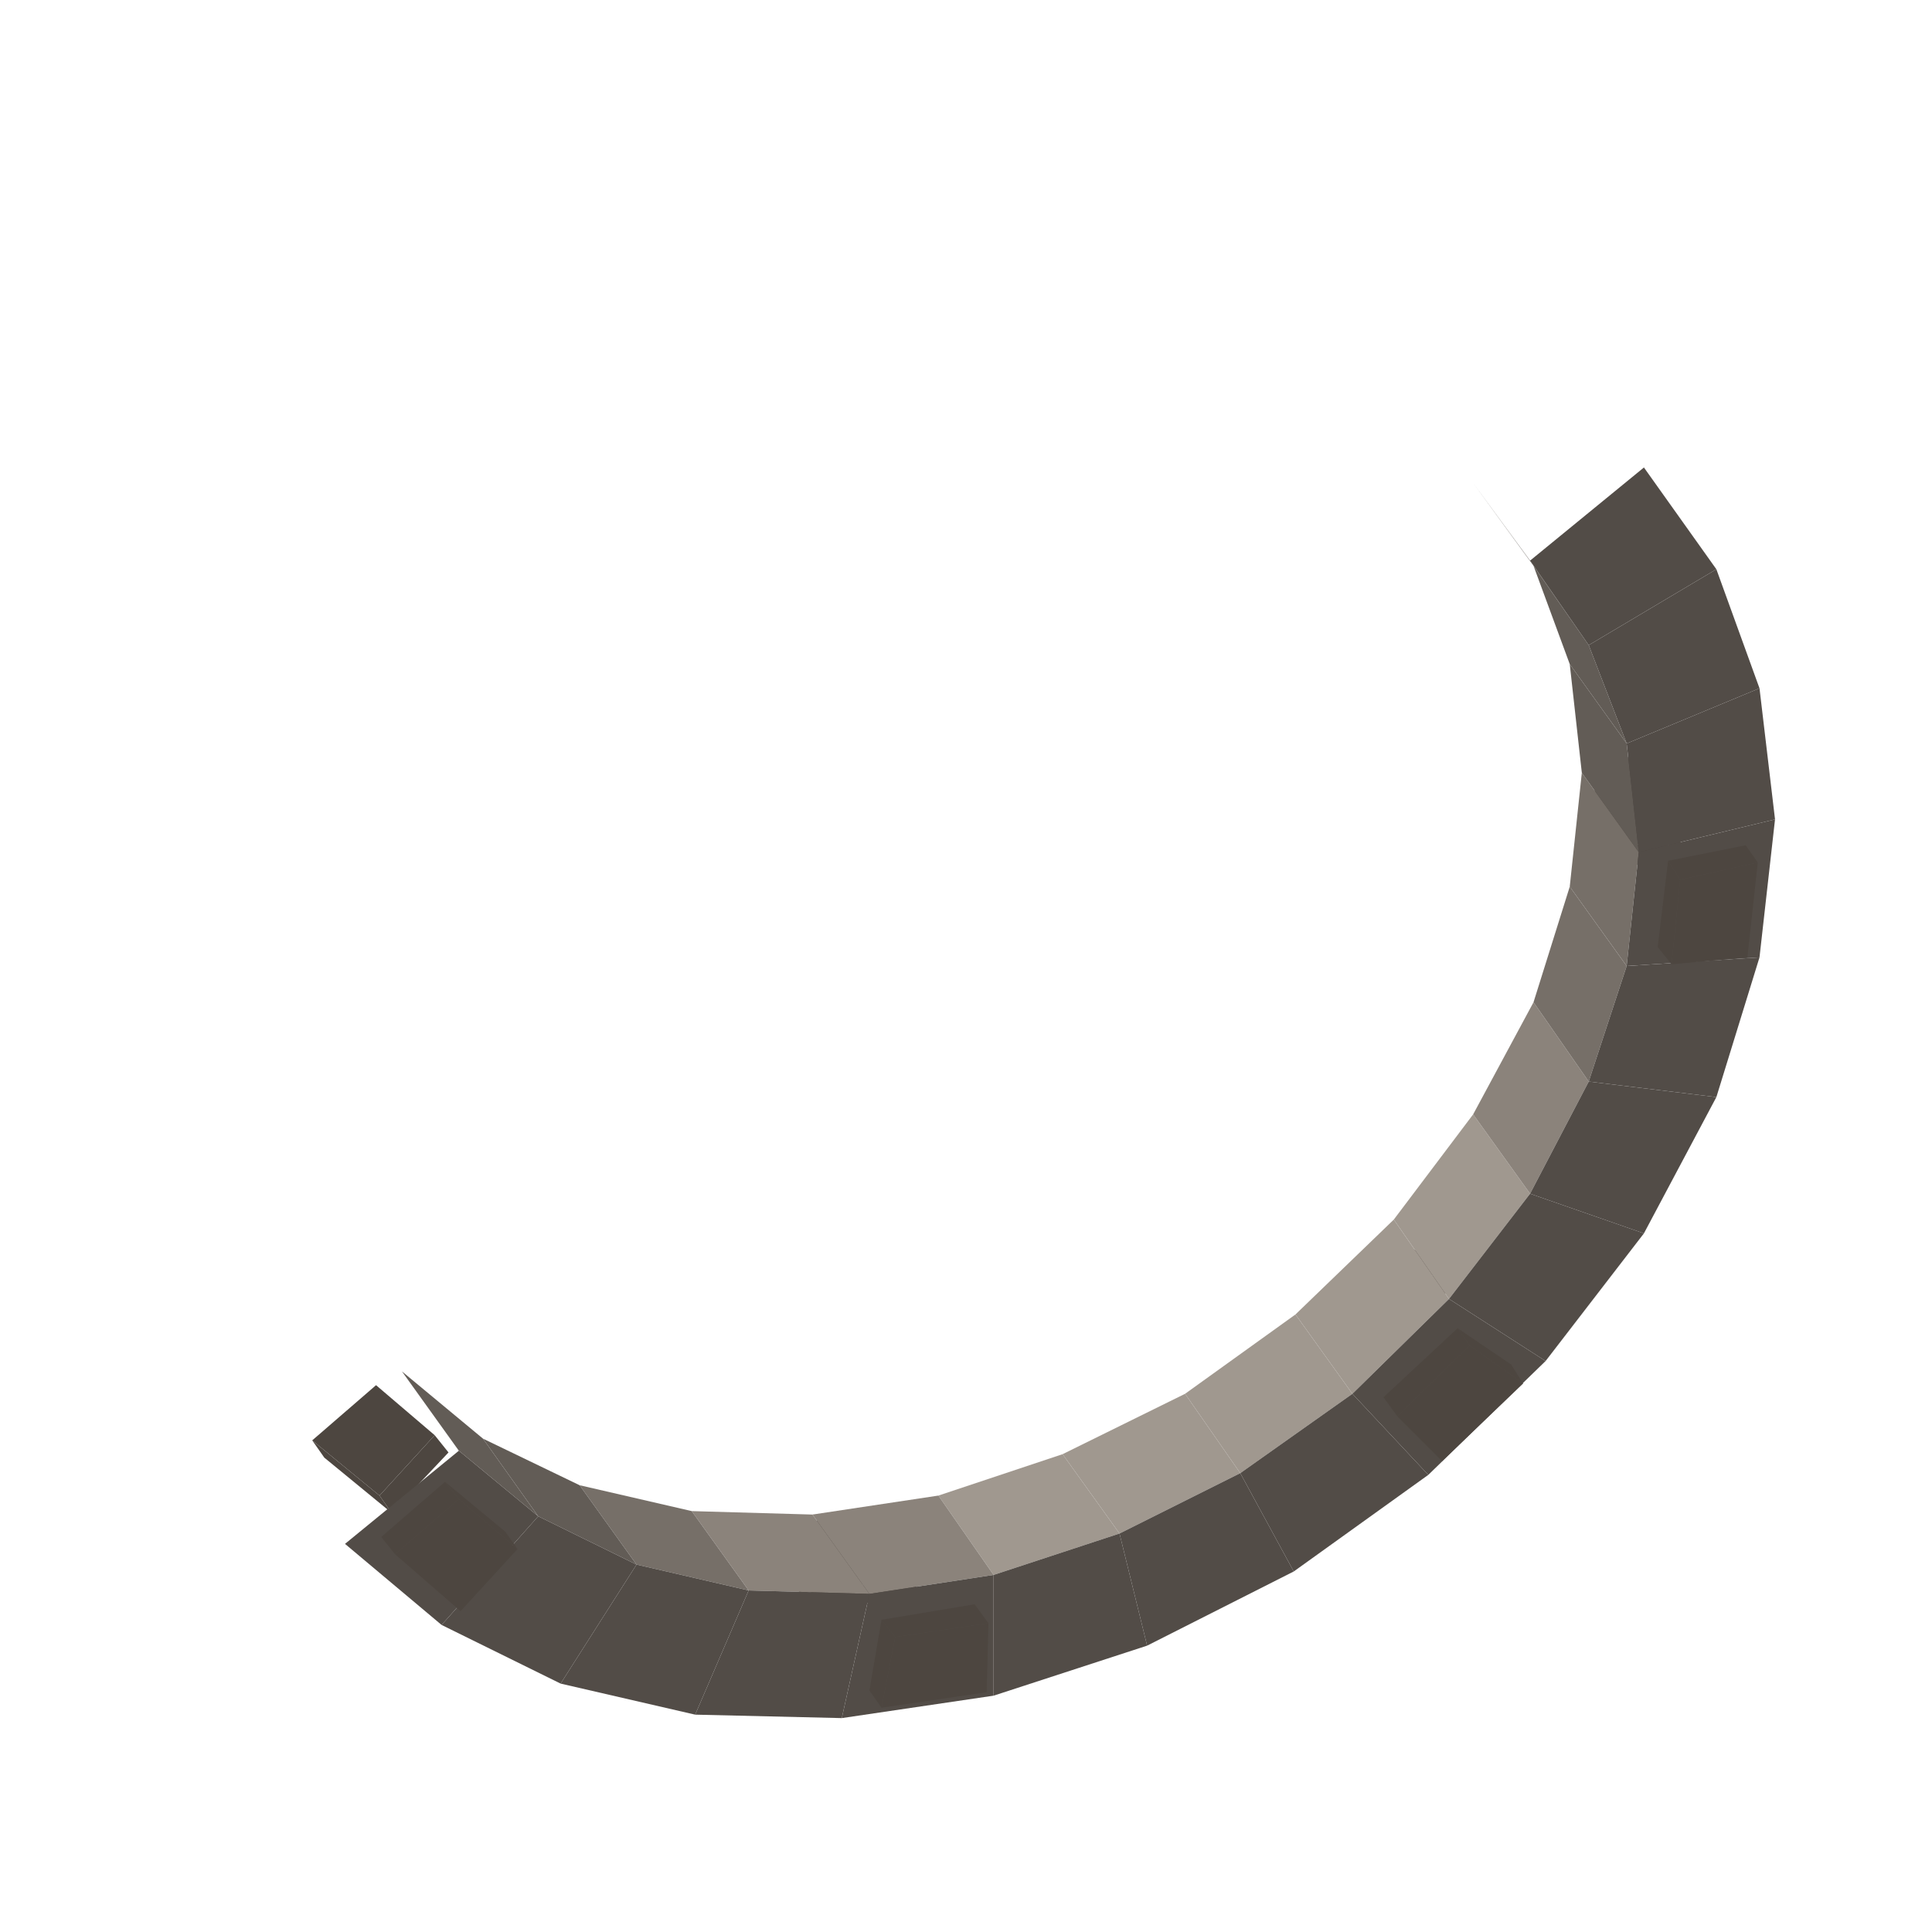
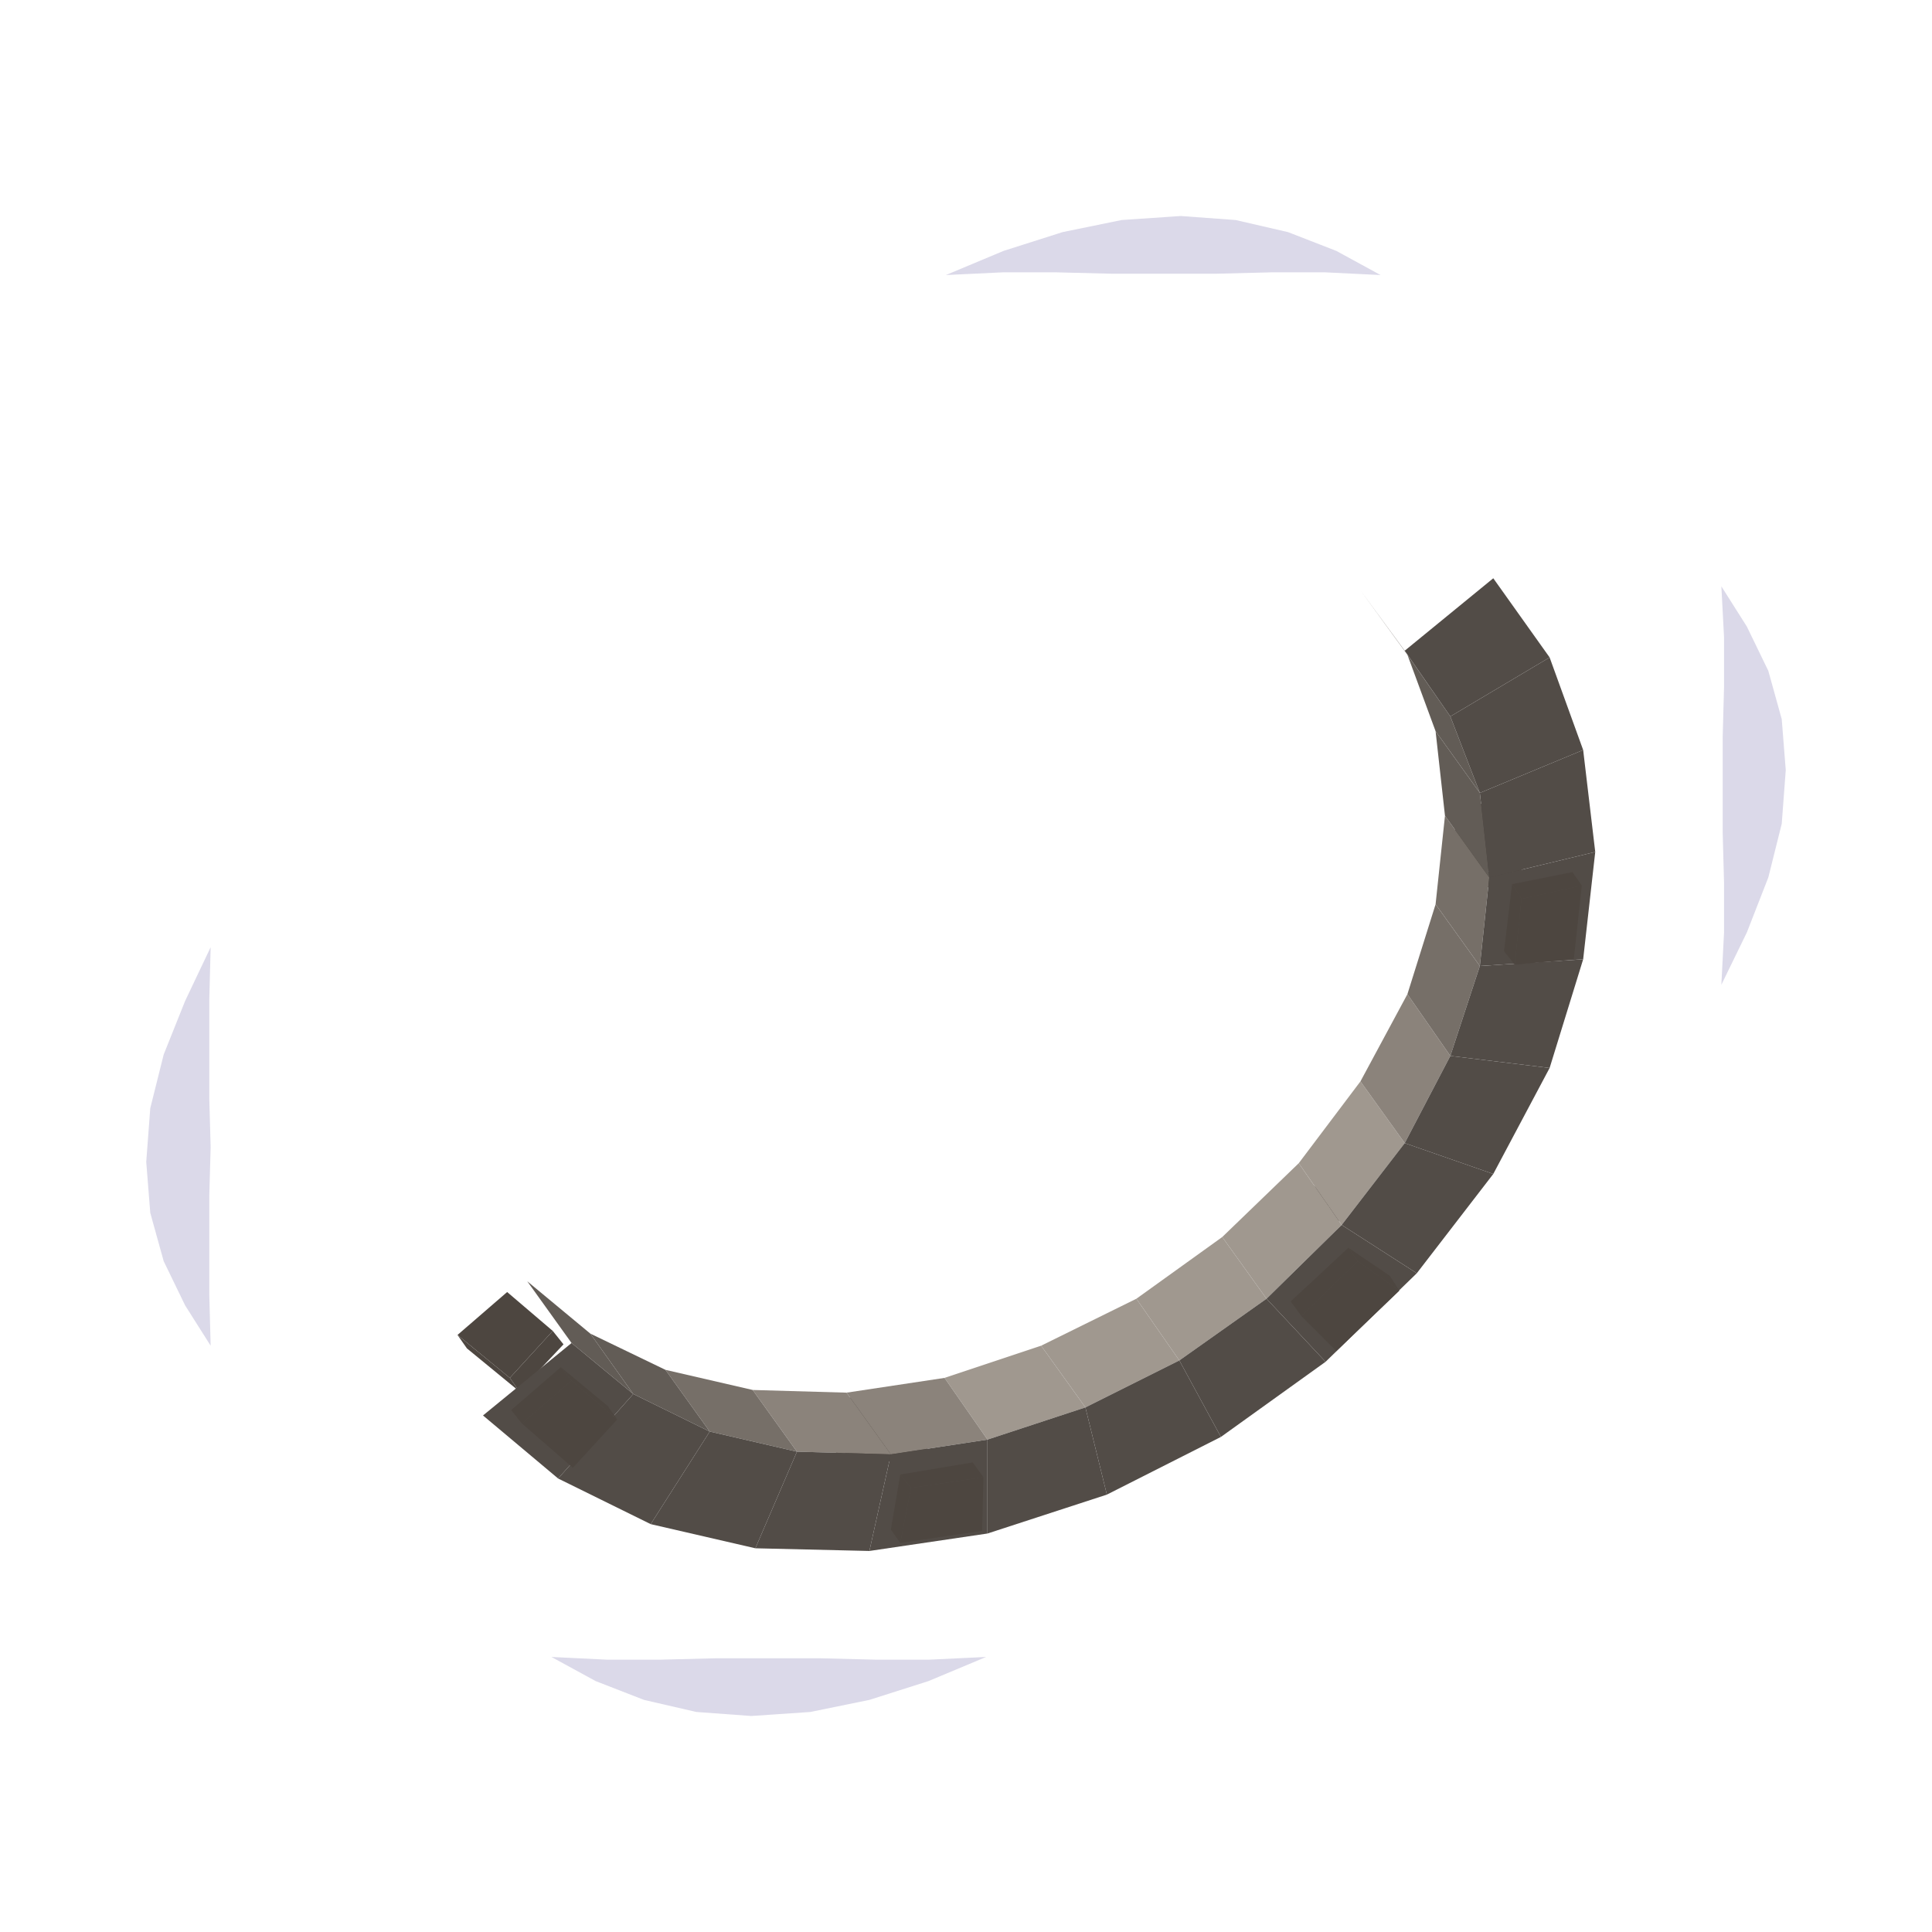
- <svg xmlns="http://www.w3.org/2000/svg" width="49" height="49" viewBox="0 0 112 112">
-   <polygon fill="#4d4640" points="84.3,74.5 79.6,79.1 78.8,78 83.5,73.5" />
-   <polygon fill="#4d4640" points="80.4,71.3 83.5,73.5 78.8,78 76.2,75.4" />
-   <polygon fill="#4d4640" points="79.6,79.1 77,76.4 76.2,75.4 78.8,78" />
-   <polygon fill="#4d4640" points="53.1,92.5 47.1,93.4 46.3,92.4 52.4,91.5" />
-   <polygon fill="#4d4640" points="53.3,88.5 53.1,92.5 52.4,91.5 52.5,87.4" />
-   <polygon fill="#4d4640" points="52.5,87.4 52.4,91.5 46.3,92.4 47.1,88.2" />
-   <polygon fill="#A0988F" points="68.7,80.8 75.1,76.2 78.4,80.8 71.9,85.4" />
-   <polygon fill="#524C47" points="78.4,80.8 82.8,85.5 75,91.1 71.9,85.4" />
-   <polygon fill="#A0988F" points="75.1,76.2 80.8,70.7 84,75.3 78.4,80.8" />
-   <polygon fill="#A0988F" points="61.6,84.3 68.7,80.8 71.9,85.4 64.9,88.9" />
-   <polygon fill="#524C47" points="84,75.3 89.6,78.9 82.8,85.5 78.4,80.8" />
-   <polygon fill="#524C47" points="71.9,85.4 75,91.1 66.5,95.4 64.9,88.9" />
-   <polygon fill="#A0988F" points="80.8,70.7 85.4,64.6 88.7,69.2 84,75.3" />
-   <polygon fill="#4d4640" points="84.5,77 87.6,79.1 88.3,80.2 85.2,78" />
-   <polygon fill="#A0988F" points="54.4,86.7 61.6,84.3 64.9,88.9 57.6,91.3" />
-   <polygon fill="#4d4640" points="85.2,78 88.3,80.2 83.6,84.7 81,82.1" />
-   <polygon fill="#524C47" points="88.7,69.2 95.3,71.5 89.6,78.9 84,75.3" />
-   <polygon fill="#524C47" points="64.9,88.9 66.5,95.4 57.6,98.3 57.6,91.3" />
-   <polygon fill="#4d4640" points="80.2,81 84.5,77 85.2,78 81,82.1" />
-   <polygon fill="#4d4640" points="97.3,49.9 92.9,50.3 92.1,49.2 96.6,48.8" />
-   <polygon fill="#8B837B" points="85.4,64.6 88.9,58.1 92.1,62.7 88.7,69.2" />
-   <polygon fill="#8B837B" points="47.1,87.8 54.4,86.7 57.6,91.3 50.4,92.4" />
-   <polygon fill="#4d4640" points="97.9,44.4 97.3,49.9 96.6,48.8 97.2,43.3" />
-   <polygon fill="#524C47" points="92.1,62.7 99.5,63.6 95.3,71.5 88.7,69.2" />
-   <polygon fill="#4d4640" points="92.6,44.3 97.2,43.3 96.6,48.8 92.1,49.2" />
-   <polygon fill="#524C47" points="57.6,91.3 57.6,98.3 48.8,99.6 50.4,92.4" />
-   <polygon fill="#4d4640" points="57.3,94.1 57.2,98.1 51.1,99 51.9,94.9" />
-   <polygon fill="#4d4640" points="50.4,98 51.1,93.9 51.9,94.9 51.1,99" />
-   <polygon fill="#4d4640" points="51.1,93.9 56.5,93 57.3,94.1 51.9,94.9" />
-   <polygon fill="#766F68" points="88.9,58.1 91,51.4 94.3,56 92.1,62.7" />
-   <polygon fill="#8B837B" points="40.1,87.6 47.1,87.8 50.4,92.4 43.4,92.2" />
-   <polygon fill="#524C47" points="94.3,56 102,55.5 99.5,63.6 92.1,62.7" />
-   <polygon fill="#524C47" points="50.4,92.4 48.8,99.6 40.3,99.4 43.4,92.2" />
-   <polygon fill="#766F68" points="91,51.4 91.7,44.8 95,49.4 94.3,56" />
-   <polygon fill="#766F68" points="33.6,86.1 40.1,87.6 43.4,92.2 36.9,90.7" />
-   <polygon fill="#524C47" points="95,49.4 102.9,47.5 102,55.5 94.3,56" />
-   <polygon fill="#524C47" points="43.4,92.2 40.3,99.4 32.5,97.6 36.9,90.7" />
-   <polygon fill="#4d4640" points="97.4,51 101.9,50 101.3,55.5 96.9,55.9" />
-   <polygon fill="#4d4640" points="26,84.2 22.7,87.7 22,86.7 25.2,83.2" />
-   <polygon fill="#4d4640" points="96.1,54.9 96.7,49.9 97.4,51 96.9,55.9" />
-   <polygon fill="#4d4640" points="96.7,49.9 101.2,49 101.9,50 97.4,51" />
-   <polygon fill="#4d4640" points="25.2,83.2 22,86.7 18.1,83.5 21.8,80.3" />
-   <polygon fill="#625C56" points="91.7,44.8 91,38.5 94.3,43.1 95,49.4" />
-   <polygon fill="#625C56" points="28,83.4 33.6,86.1 36.9,90.7 31.2,87.9" />
-   <polygon fill="#4d4640" points="22.7,87.7 18.8,84.5 18.1,83.5 22,86.7" />
-   <polygon fill="#524C47" points="94.3,43.1 102,39.9 102.9,47.5 95,49.4" />
-   <polygon fill="#524C47" points="36.9,90.7 32.5,97.6 25.6,94.2 31.2,87.9" />
-   <polygon fill="#625C56" points="91,38.5 88.9,32.8 92.1,37.4 94.3,43.1" />
-   <polygon fill="#625C56" points="23.3,79.5 28,83.4 31.2,87.9 26.6,84.1" />
-   <polygon fill="#524C47" points="92.1,37.4 99.5,33 102,39.9 94.3,43.1" />
-   <polygon fill="#524C47" points="31.2,87.9 25.6,94.2 20,89.5 26.6,84.1" />
-   <polygon fill="#4d4640" points="25.8,85.9 29.3,88.8 30,89.8 26.6,86.9" />
-   <polygon fill="#4d4640" points="30,89.8 26.7,93.4 22.9,90.1 26.6,86.9" />
-   <polygon fill="#524C47" points="88.9,32.8 85.4,28 88.7,32.5 92.1,37.4" />
-   <polygon fill="#4d4640" points="22.1,89.1 25.8,85.9 26.6,86.9 22.9,90.1" />
-   <polygon fill="#524C47" points="88.7,32.5 95.3,27.1 99.5,33 92.1,37.4" />
+ <svg xmlns="http://www.w3.org/2000/svg" width="63" height="63" viewBox="0 0 144 144">
+   <polygon fill="#6860a3" fill-opacity="0.24" points="15.7,100.3 13.8,97.3 12.2,94 11.2,90.4 10.9,86.6 11.2,82.6 12.2,78.6 13.8,74.6 15.7,70.6 15.7,70.6 15.6,74.5 15.6,78.2 15.6,81.9 15.7,85.5 15.6,89.1 15.6,92.8 15.6,96.5 15.7,100.3" />
+   <polygon fill="#6860a3" fill-opacity="0.24" points="128.3,43.7 130.2,46.7 131.8,50 132.8,53.6 133.1,57.4 132.8,61.4 131.8,65.4 130.2,69.5 128.3,73.4 128.3,73.4 128.5,69.5 128.5,65.8 128.4,62.1 128.4,58.5 128.4,54.9 128.5,51.2 128.5,47.5 128.3,43.7" />
+   <polygon fill="#6860a3" fill-opacity="0.24" points="73.5,123.5 69.2,125.3 64.8,126.7 60.4,127.6 56,127.9 51.9,127.6 48,126.7 44.4,125.3 41.1,123.5 41.1,123.5 45.2,123.7 49.3,123.7 53.3,123.6 57.3,123.6 61.2,123.6 65.2,123.7 69.3,123.7 73.5,123.5" />
+   <polygon fill="#6860a3" fill-opacity="0.24" points="70.5,20.5 74.8,18.7 79.2,17.3 83.6,16.4 88,16.1 92.1,16.4 96,17.3 99.6,18.7 102.9,20.5 102.9,20.5 98.8,20.3 94.7,20.3 90.7,20.4 86.7,20.4 82.8,20.4 78.8,20.3 74.7,20.3 70.5,20.5" />
+   <polygon fill="#4d4640" points="100.3,90.5 95.6,95.1 94.8,94 99.5,89.5" />
+   <polygon fill="#4d4640" points="96.4,87.3 99.5,89.5 94.8,94 92.2,91.4" />
+   <polygon fill="#4d4640" points="95.6,95.1 93,92.4 92.2,91.4 94.8,94" />
+   <polygon fill="#4d4640" points="69.1,108.5 63.1,109.4 62.3,108.4 68.4,107.5" />
+   <polygon fill="#4d4640" points="69.3,104.5 69.1,108.5 68.4,107.5 68.5,103.4" />
+   <polygon fill="#4d4640" points="68.5,103.4 68.4,107.5 62.3,108.4 63.1,104.2" />
+   <polygon fill="#A0988F" points="84.7,96.8 91.1,92.2 94.4,96.8 87.9,101.4" />
+   <polygon fill="#524C47" points="94.4,96.8 98.8,101.5 91,107.1 87.9,101.4" />
+   <polygon fill="#A0988F" points="91.1,92.2 96.8,86.7 100,91.3 94.4,96.8" />
+   <polygon fill="#A0988F" points="77.6,100.3 84.7,96.8 87.9,101.4 80.9,104.9" />
+   <polygon fill="#524C47" points="100,91.3 105.6,94.9 98.8,101.5 94.4,96.8" />
+   <polygon fill="#524C47" points="87.9,101.4 91,107.1 82.5,111.4 80.9,104.9" />
+   <polygon fill="#A0988F" points="96.8,86.7 101.4,80.6 104.7,85.2 100,91.3" />
+   <polygon fill="#4d4640" points="100.5,93 103.6,95.1 104.3,96.2 101.2,94" />
+   <polygon fill="#A0988F" points="70.4,102.7 77.6,100.3 80.9,104.9 73.6,107.3" />
+   <polygon fill="#4d4640" points="101.2,94 104.3,96.2 99.6,100.7 97,98.1" />
+   <polygon fill="#524C47" points="104.7,85.2 111.3,87.5 105.6,94.9 100,91.3" />
+   <polygon fill="#524C47" points="80.9,104.9 82.5,111.4 73.6,114.3 73.6,107.3" />
+   <polygon fill="#4d4640" points="96.2,97 100.5,93 101.2,94 97,98.1" />
+   <polygon fill="#4d4640" points="113.3,65.9 108.9,66.3 108.1,65.2 112.6,64.8" />
+   <polygon fill="#8B837B" points="101.4,80.6 104.9,74.1 108.1,78.7 104.7,85.2" />
+   <polygon fill="#8B837B" points="63.1,103.8 70.4,102.7 73.6,107.3 66.4,108.4" />
+   <polygon fill="#4d4640" points="113.9,60.4 113.3,65.9 112.6,64.8 113.2,59.3" />
+   <polygon fill="#524C47" points="108.1,78.7 115.5,79.6 111.3,87.5 104.7,85.2" />
+   <polygon fill="#4d4640" points="108.6,60.3 113.2,59.3 112.6,64.8 108.1,65.2" />
+   <polygon fill="#524C47" points="73.6,107.3 73.6,114.3 64.8,115.6 66.4,108.4" />
+   <polygon fill="#4d4640" points="73.3,110.1 73.2,114.1 67.1,115 67.9,110.9" />
+   <polygon fill="#4d4640" points="66.4,114 67.1,109.9 67.9,110.9 67.1,115" />
+   <polygon fill="#4d4640" points="67.1,109.9 72.5,109 73.3,110.1 67.9,110.9" />
+   <polygon fill="#766F68" points="104.9,74.1 107,67.4 110.3,72 108.1,78.7" />
+   <polygon fill="#8B837B" points="56.1,103.6 63.1,103.8 66.4,108.4 59.4,108.2" />
+   <polygon fill="#524C47" points="110.3,72 118,71.5 115.5,79.6 108.1,78.7" />
+   <polygon fill="#524C47" points="66.4,108.4 64.8,115.6 56.3,115.4 59.4,108.2" />
+   <polygon fill="#766F68" points="107,67.4 107.7,60.8 111,65.4 110.3,72" />
+   <polygon fill="#766F68" points="49.6,102.1 56.1,103.6 59.4,108.2 52.9,106.7" />
+   <polygon fill="#524C47" points="111,65.4 118.9,63.5 118,71.5 110.3,72" />
+   <polygon fill="#524C47" points="59.4,108.2 56.3,115.4 48.5,113.6 52.9,106.7" />
+   <polygon fill="#4d4640" points="113.4,67 117.9,66 117.3,71.5 112.9,71.9" />
+   <polygon fill="#4d4640" points="42,100.2 38.7,103.7 38,102.7 41.2,99.2" />
+   <polygon fill="#4d4640" points="112.1,70.9 112.7,65.9 113.4,67 112.9,71.9" />
+   <polygon fill="#4d4640" points="112.7,65.9 117.2,65 117.9,66 113.4,67" />
+   <polygon fill="#4d4640" points="41.2,99.2 38,102.7 34.1,99.5 37.8,96.3" />
+   <polygon fill="#625C56" points="107.7,60.8 107,54.5 110.3,59.1 111,65.4" />
+   <polygon fill="#625C56" points="44,99.4 49.6,102.1 52.9,106.7 47.2,103.9" />
+   <polygon fill="#4d4640" points="38.7,103.7 34.8,100.5 34.1,99.5 38,102.7" />
+   <polygon fill="#524C47" points="110.3,59.1 118,55.9 118.9,63.5 111,65.4" />
+   <polygon fill="#524C47" points="52.9,106.7 48.5,113.6 41.6,110.2 47.2,103.9" />
+   <polygon fill="#625C56" points="107,54.5 104.9,48.8 108.1,53.4 110.3,59.1" />
+   <polygon fill="#625C56" points="39.3,95.5 44,99.4 47.2,103.9 42.6,100.1" />
+   <polygon fill="#524C47" points="108.1,53.4 115.5,49 118,55.9 110.3,59.1" />
+   <polygon fill="#524C47" points="47.2,103.9 41.6,110.2 36,105.5 42.6,100.1" />
+   <polygon fill="#4d4640" points="41.8,101.9 45.3,104.8 46,105.8 42.6,102.9" />
+   <polygon fill="#4d4640" points="46,105.8 42.7,109.4 38.9,106.1 42.6,102.9" />
+   <polygon fill="#524C47" points="104.9,48.8 101.4,44 104.7,48.5 108.1,53.4" />
+   <polygon fill="#4d4640" points="38.1,105.1 41.8,101.9 42.6,102.9 38.9,106.1" />
+   <polygon fill="#524C47" points="104.7,48.5 111.3,43.1 115.5,49 108.1,53.4" />
</svg>
